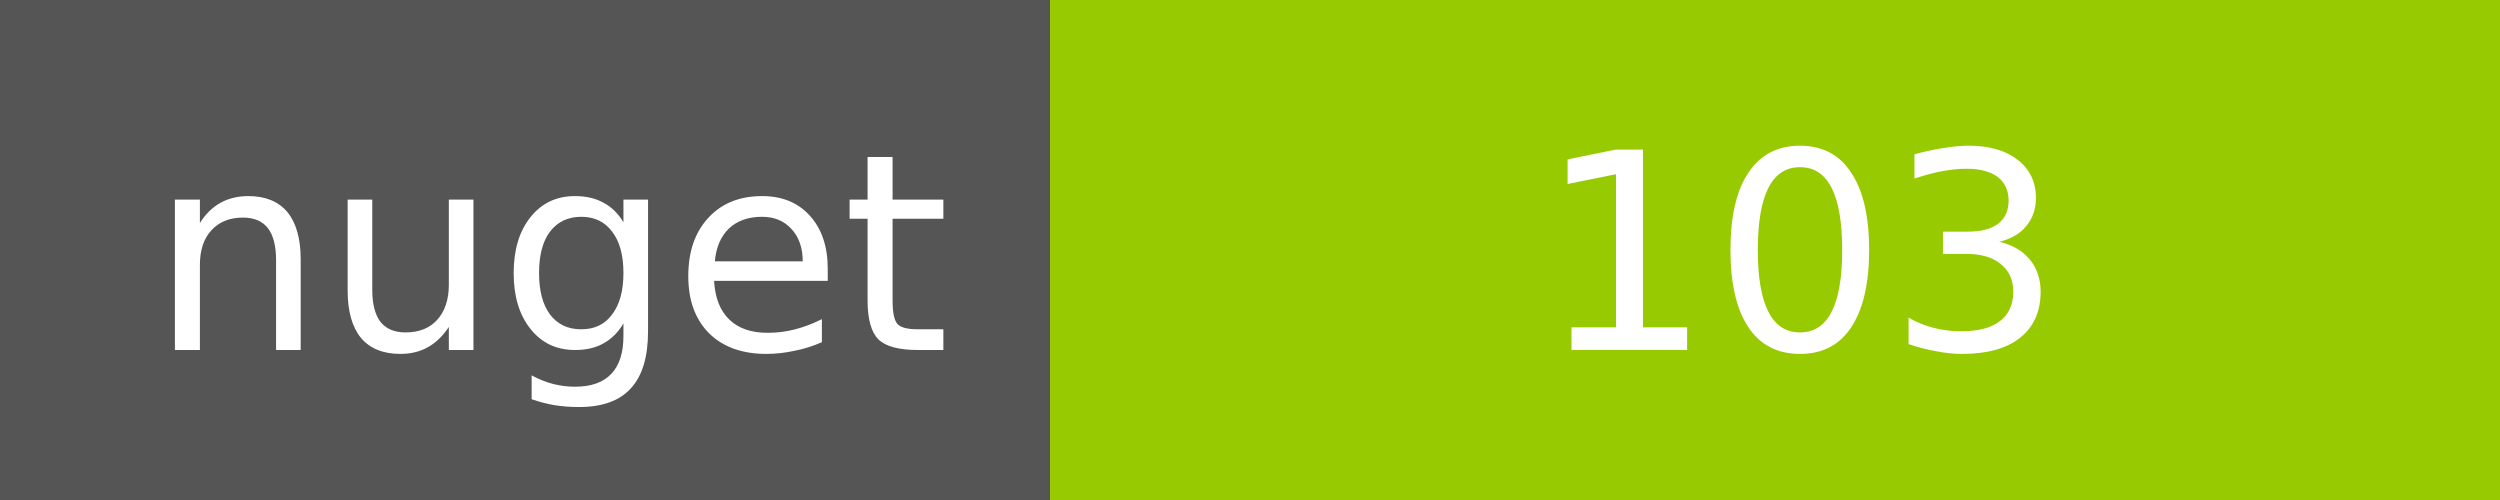
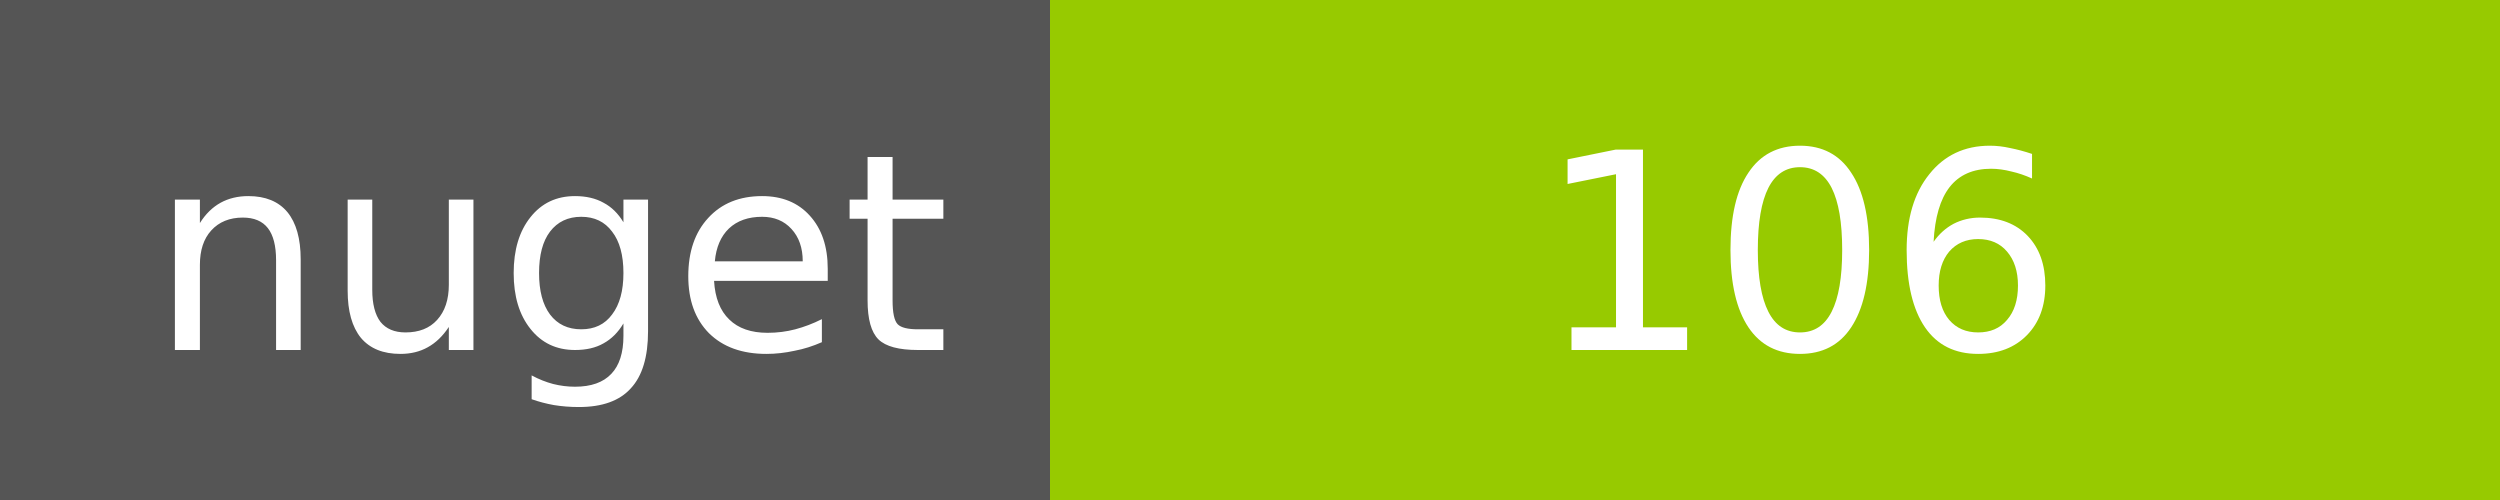
<svg xmlns="http://www.w3.org/2000/svg" width="100" height="20">
  <g shape-rendering="crispEdges">
    <path fill="#555" d="M0 0h42v20H0z" />
    <path fill="#97CA00" d="M42 0h58v20H42z" />
  </g>
  <g fill="#fff" text-anchor="middle" font-family="DejaVu Sans,Verdana,Geneva,sans-serif" font-size="11">
    <text x="22" y="14">nuget</text>
-     <text x="72" y="14">103</text>
+     <text x="72" y="14">106</text>
  </g>
</svg>
